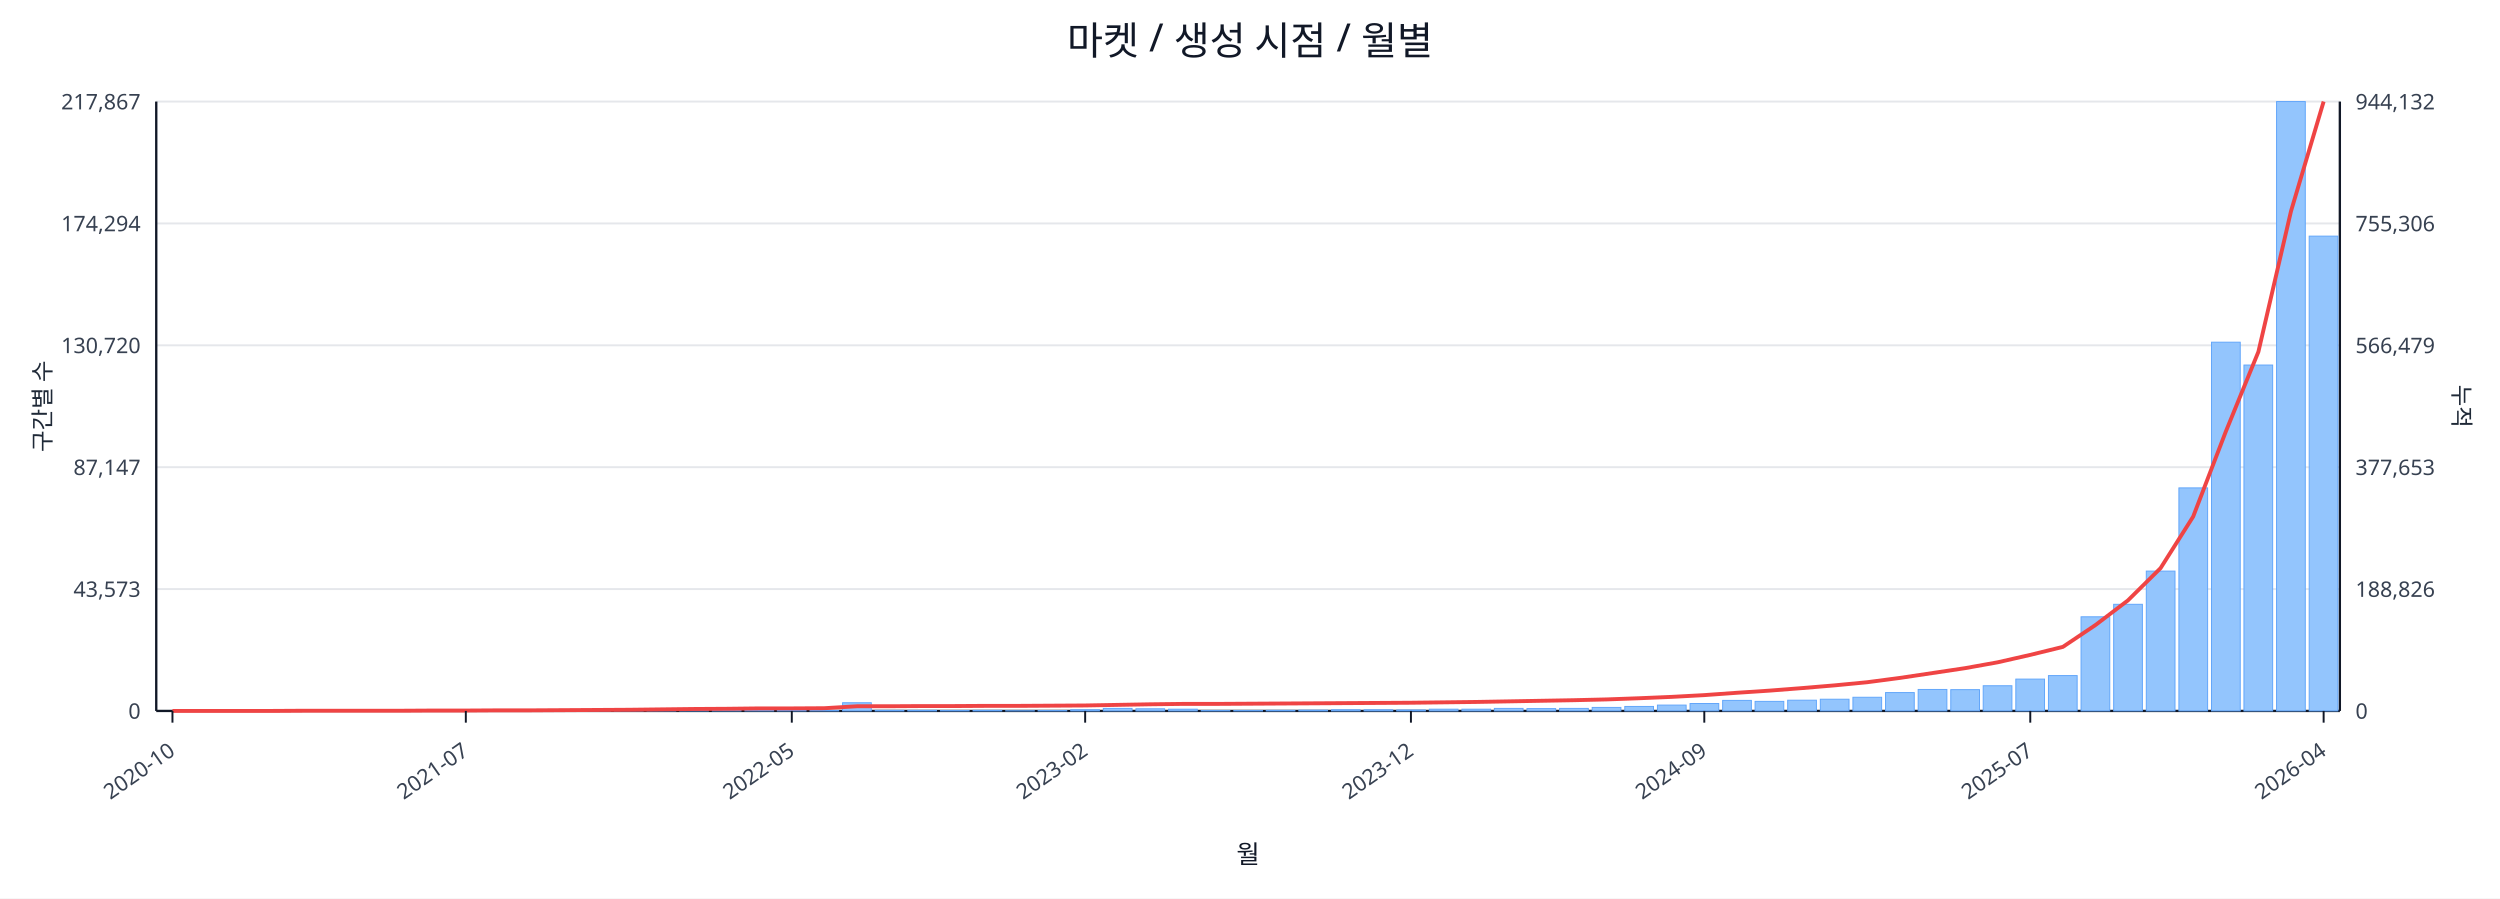
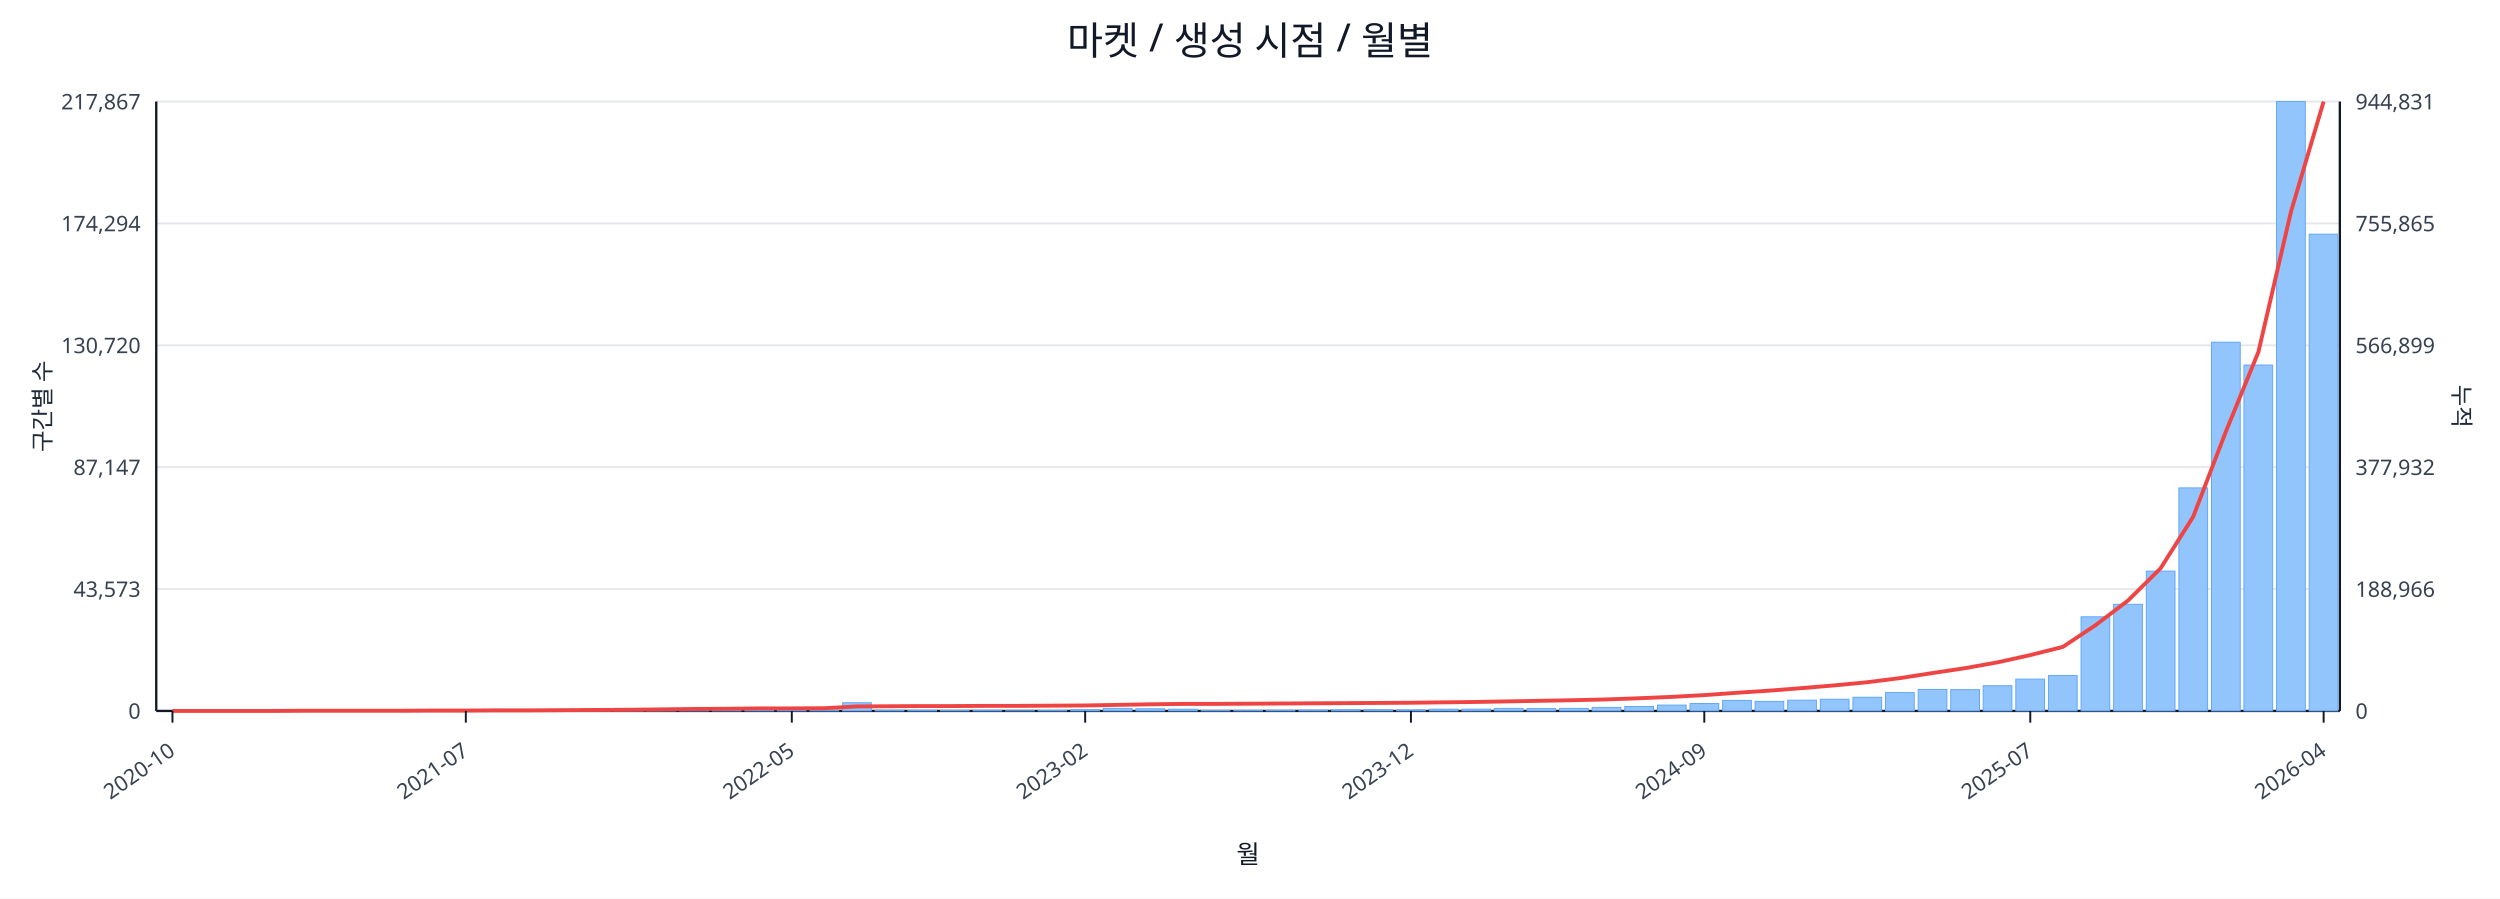
<svg xmlns="http://www.w3.org/2000/svg" width="1280" height="460" viewBox="0 0 1280 460">
  <rect x="0" y="0" width="100%" height="100%" fill="#ffffff" />
  <text x="640.0" y="28" font-size="20" text-anchor="middle" font-family="sans-serif" fill="#111827">마켓 / 생성 시점 / 월별</text>
  <line x1="80.0" y1="52.0" x2="1198.0" y2="52.0" stroke="#e5e7eb" stroke-width="1" />
  <text x="72.0" y="56.0" font-size="11" text-anchor="end" font-family="sans-serif" fill="#374151">217,867</text>
-   <text x="1206.0" y="56.0" font-size="11" text-anchor="start" font-family="sans-serif" fill="#374151">944,132</text>
+   <text x="1206.0" y="56.0" font-size="11" text-anchor="start" font-family="sans-serif" fill="#374151">944,831</text>
  <line x1="80.0" y1="114.4" x2="1198.0" y2="114.4" stroke="#e5e7eb" stroke-width="1" />
  <text x="72.0" y="118.4" font-size="11" text-anchor="end" font-family="sans-serif" fill="#374151">174,294</text>
-   <text x="1206.0" y="118.4" font-size="11" text-anchor="start" font-family="sans-serif" fill="#374151">755,306</text>
+   <text x="1206.0" y="118.4" font-size="11" text-anchor="start" font-family="sans-serif" fill="#374151">755,865</text>
  <line x1="80.0" y1="176.8" x2="1198.0" y2="176.8" stroke="#e5e7eb" stroke-width="1" />
  <text x="72.0" y="180.8" font-size="11" text-anchor="end" font-family="sans-serif" fill="#374151">130,720</text>
-   <text x="1206.0" y="180.8" font-size="11" text-anchor="start" font-family="sans-serif" fill="#374151">566,479</text>
+   <text x="1206.0" y="180.8" font-size="11" text-anchor="start" font-family="sans-serif" fill="#374151">566,899</text>
  <line x1="80.0" y1="239.2" x2="1198.0" y2="239.2" stroke="#e5e7eb" stroke-width="1" />
  <text x="72.0" y="243.2" font-size="11" text-anchor="end" font-family="sans-serif" fill="#374151">87,147</text>
-   <text x="1206.0" y="243.2" font-size="11" text-anchor="start" font-family="sans-serif" fill="#374151">377,653</text>
+   <text x="1206.0" y="243.2" font-size="11" text-anchor="start" font-family="sans-serif" fill="#374151">377,932</text>
  <line x1="80.0" y1="301.6" x2="1198.0" y2="301.6" stroke="#e5e7eb" stroke-width="1" />
  <text x="72.0" y="305.6" font-size="11" text-anchor="end" font-family="sans-serif" fill="#374151">43,573</text>
-   <text x="1206.0" y="305.6" font-size="11" text-anchor="start" font-family="sans-serif" fill="#374151">188,826</text>
+   <text x="1206.0" y="305.6" font-size="11" text-anchor="start" font-family="sans-serif" fill="#374151">188,966</text>
  <line x1="80.0" y1="364.0" x2="1198.0" y2="364.0" stroke="#e5e7eb" stroke-width="1" />
  <text x="72.0" y="368.0" font-size="11" text-anchor="end" font-family="sans-serif" fill="#374151">0</text>
  <text x="1206.0" y="368.0" font-size="11" text-anchor="start" font-family="sans-serif" fill="#374151">0</text>
  <line x1="80.0" y1="364.0" x2="1198.0" y2="364.0" stroke="#111827" stroke-width="1.2" />
  <line x1="80.0" y1="52.0" x2="80.0" y2="364.0" stroke="#111827" stroke-width="1.2" />
  <line x1="1198.0" y1="52.0" x2="1198.0" y2="364.0" stroke="#111827" stroke-width="1.2" />
  <rect x="81.0" y="364.0" width="14.7" height="0.0" fill="#93c5fd" stroke="#60a5fa" stroke-width="0.5" />
  <rect x="97.7" y="364.0" width="14.7" height="0.0" fill="#93c5fd" stroke="#60a5fa" stroke-width="0.5" />
  <rect x="114.4" y="364.0" width="14.7" height="0.0" fill="#93c5fd" stroke="#60a5fa" stroke-width="0.5" />
  <rect x="131.1" y="363.9" width="14.7" height="0.1" fill="#93c5fd" stroke="#60a5fa" stroke-width="0.5" />
  <rect x="147.7" y="363.9" width="14.7" height="0.1" fill="#93c5fd" stroke="#60a5fa" stroke-width="0.5" />
  <rect x="164.4" y="363.9" width="14.7" height="0.1" fill="#93c5fd" stroke="#60a5fa" stroke-width="0.5" />
  <rect x="181.1" y="363.9" width="14.7" height="0.1" fill="#93c5fd" stroke="#60a5fa" stroke-width="0.5" />
  <rect x="197.8" y="363.8" width="14.7" height="0.2" fill="#93c5fd" stroke="#60a5fa" stroke-width="0.5" />
  <rect x="214.5" y="363.7" width="14.7" height="0.3" fill="#93c5fd" stroke="#60a5fa" stroke-width="0.5" />
  <rect x="231.2" y="363.8" width="14.7" height="0.2" fill="#93c5fd" stroke="#60a5fa" stroke-width="0.5" />
  <rect x="247.9" y="363.8" width="14.7" height="0.2" fill="#93c5fd" stroke="#60a5fa" stroke-width="0.5" />
  <rect x="264.6" y="363.9" width="14.7" height="0.1" fill="#93c5fd" stroke="#60a5fa" stroke-width="0.5" />
  <rect x="281.2" y="363.7" width="14.7" height="0.3" fill="#93c5fd" stroke="#60a5fa" stroke-width="0.5" />
  <rect x="297.9" y="363.4" width="14.7" height="0.6" fill="#93c5fd" stroke="#60a5fa" stroke-width="0.5" />
  <rect x="314.6" y="363.5" width="14.7" height="0.5" fill="#93c5fd" stroke="#60a5fa" stroke-width="0.5" />
  <rect x="331.3" y="363.1" width="14.7" height="0.9" fill="#93c5fd" stroke="#60a5fa" stroke-width="0.5" />
  <rect x="348.0" y="363.5" width="14.7" height="0.5" fill="#93c5fd" stroke="#60a5fa" stroke-width="0.5" />
  <rect x="364.7" y="363.3" width="14.7" height="0.7" fill="#93c5fd" stroke="#60a5fa" stroke-width="0.5" />
  <rect x="381.4" y="363.4" width="14.7" height="0.6" fill="#93c5fd" stroke="#60a5fa" stroke-width="0.5" />
  <rect x="398.0" y="363.6" width="14.7" height="0.4" fill="#93c5fd" stroke="#60a5fa" stroke-width="0.5" />
  <rect x="414.7" y="363.8" width="14.7" height="0.2" fill="#93c5fd" stroke="#60a5fa" stroke-width="0.5" />
  <rect x="431.4" y="359.8" width="14.7" height="4.2" fill="#93c5fd" stroke="#60a5fa" stroke-width="0.5" />
  <rect x="448.1" y="363.7" width="14.7" height="0.3" fill="#93c5fd" stroke="#60a5fa" stroke-width="0.5" />
  <rect x="464.8" y="363.7" width="14.7" height="0.3" fill="#93c5fd" stroke="#60a5fa" stroke-width="0.5" />
  <rect x="481.5" y="363.8" width="14.7" height="0.2" fill="#93c5fd" stroke="#60a5fa" stroke-width="0.5" />
  <rect x="498.2" y="363.7" width="14.7" height="0.3" fill="#93c5fd" stroke="#60a5fa" stroke-width="0.5" />
  <rect x="514.9" y="363.9" width="14.7" height="0.1" fill="#93c5fd" stroke="#60a5fa" stroke-width="0.5" />
  <rect x="531.5" y="363.8" width="14.7" height="0.2" fill="#93c5fd" stroke="#60a5fa" stroke-width="0.5" />
  <rect x="548.2" y="363.4" width="14.7" height="0.6" fill="#93c5fd" stroke="#60a5fa" stroke-width="0.5" />
  <rect x="564.9" y="362.7" width="14.7" height="1.3" fill="#93c5fd" stroke="#60a5fa" stroke-width="0.5" />
  <rect x="581.6" y="362.9" width="14.7" height="1.1" fill="#93c5fd" stroke="#60a5fa" stroke-width="0.5" />
  <rect x="598.3" y="363.1" width="14.7" height="0.9" fill="#93c5fd" stroke="#60a5fa" stroke-width="0.5" />
  <rect x="615.0" y="363.8" width="14.7" height="0.2" fill="#93c5fd" stroke="#60a5fa" stroke-width="0.5" />
  <rect x="631.7" y="363.8" width="14.7" height="0.2" fill="#93c5fd" stroke="#60a5fa" stroke-width="0.5" />
  <rect x="648.3" y="363.7" width="14.7" height="0.3" fill="#93c5fd" stroke="#60a5fa" stroke-width="0.5" />
  <rect x="665.0" y="363.6" width="14.7" height="0.4" fill="#93c5fd" stroke="#60a5fa" stroke-width="0.5" />
  <rect x="681.7" y="363.4" width="14.7" height="0.6" fill="#93c5fd" stroke="#60a5fa" stroke-width="0.5" />
  <rect x="698.4" y="363.4" width="14.7" height="0.6" fill="#93c5fd" stroke="#60a5fa" stroke-width="0.5" />
  <rect x="715.1" y="363.5" width="14.7" height="0.5" fill="#93c5fd" stroke="#60a5fa" stroke-width="0.5" />
  <rect x="731.8" y="363.1" width="14.7" height="0.9" fill="#93c5fd" stroke="#60a5fa" stroke-width="0.5" />
  <rect x="748.5" y="363.1" width="14.7" height="0.9" fill="#93c5fd" stroke="#60a5fa" stroke-width="0.5" />
  <rect x="765.1" y="362.7" width="14.7" height="1.3" fill="#93c5fd" stroke="#60a5fa" stroke-width="0.5" />
  <rect x="781.8" y="362.8" width="14.7" height="1.2" fill="#93c5fd" stroke="#60a5fa" stroke-width="0.5" />
  <rect x="798.5" y="362.7" width="14.7" height="1.3" fill="#93c5fd" stroke="#60a5fa" stroke-width="0.5" />
  <rect x="815.2" y="362.2" width="14.7" height="1.8" fill="#93c5fd" stroke="#60a5fa" stroke-width="0.5" />
  <rect x="831.9" y="361.7" width="14.7" height="2.3" fill="#93c5fd" stroke="#60a5fa" stroke-width="0.5" />
  <rect x="848.6" y="361.0" width="14.7" height="3.0" fill="#93c5fd" stroke="#60a5fa" stroke-width="0.5" />
  <rect x="865.3" y="360.2" width="14.7" height="3.8" fill="#93c5fd" stroke="#60a5fa" stroke-width="0.5" />
  <rect x="882.0" y="358.6" width="14.7" height="5.4" fill="#93c5fd" stroke="#60a5fa" stroke-width="0.5" />
  <rect x="898.6" y="359.1" width="14.7" height="4.9" fill="#93c5fd" stroke="#60a5fa" stroke-width="0.5" />
  <rect x="915.3" y="358.5" width="14.7" height="5.5" fill="#93c5fd" stroke="#60a5fa" stroke-width="0.5" />
  <rect x="932.0" y="358.0" width="14.7" height="6.0" fill="#93c5fd" stroke="#60a5fa" stroke-width="0.5" />
  <rect x="948.7" y="357.0" width="14.7" height="7.0" fill="#93c5fd" stroke="#60a5fa" stroke-width="0.5" />
  <rect x="965.4" y="354.6" width="14.7" height="9.4" fill="#93c5fd" stroke="#60a5fa" stroke-width="0.5" />
  <rect x="982.1" y="353.0" width="14.7" height="11.0" fill="#93c5fd" stroke="#60a5fa" stroke-width="0.5" />
  <rect x="998.8" y="353.1" width="14.7" height="10.9" fill="#93c5fd" stroke="#60a5fa" stroke-width="0.5" />
  <rect x="1015.4" y="351.1" width="14.7" height="12.9" fill="#93c5fd" stroke="#60a5fa" stroke-width="0.5" />
  <rect x="1032.1" y="347.7" width="14.7" height="16.3" fill="#93c5fd" stroke="#60a5fa" stroke-width="0.5" />
  <rect x="1048.8" y="345.9" width="14.7" height="18.1" fill="#93c5fd" stroke="#60a5fa" stroke-width="0.5" />
  <rect x="1065.5" y="315.8" width="14.7" height="48.2" fill="#93c5fd" stroke="#60a5fa" stroke-width="0.5" />
  <rect x="1082.2" y="309.4" width="14.7" height="54.6" fill="#93c5fd" stroke="#60a5fa" stroke-width="0.5" />
  <rect x="1098.9" y="292.4" width="14.7" height="71.6" fill="#93c5fd" stroke="#60a5fa" stroke-width="0.5" />
  <rect x="1115.6" y="249.8" width="14.7" height="114.2" fill="#93c5fd" stroke="#60a5fa" stroke-width="0.5" />
  <rect x="1132.3" y="175.2" width="14.7" height="188.8" fill="#93c5fd" stroke="#60a5fa" stroke-width="0.5" />
  <rect x="1148.9" y="186.9" width="14.7" height="177.1" fill="#93c5fd" stroke="#60a5fa" stroke-width="0.5" />
  <rect x="1165.6" y="52.0" width="14.7" height="312.0" fill="#93c5fd" stroke="#60a5fa" stroke-width="0.5" />
-   <rect x="1182.3" y="120.9" width="14.7" height="243.1" fill="#93c5fd" stroke="#60a5fa" stroke-width="0.5" />
-   <polyline fill="none" stroke="#ef4444" stroke-width="2" points="88.3,364.0 105.0,364.0 121.7,364.0 138.4,364.0 155.1,363.9 171.8,363.9 188.5,363.9 205.1,363.9 221.8,363.8 238.5,363.8 255.2,363.7 271.9,363.7 288.6,363.6 305.3,363.5 322.0,363.4 338.6,363.2 355.3,363.0 372.0,362.9 388.7,362.7 405.4,362.7 422.1,362.6 438.8,361.6 455.4,361.6 472.1,361.5 488.8,361.5 505.5,361.4 522.2,361.4 538.9,361.3 555.6,361.2 572.3,360.9 588.9,360.6 605.6,360.4 622.3,360.4 639.0,360.3 655.7,360.2 672.4,360.1 689.1,360.0 705.7,359.9 722.4,359.8 739.1,359.6 755.8,359.4 772.5,359.1 789.2,358.8 805.9,358.5 822.6,358.1 839.2,357.5 855.9,356.8 872.6,355.9 889.3,354.7 906.0,353.6 922.7,352.3 939.4,350.9 956.0,349.3 972.7,347.1 989.4,344.6 1006.1,342.1 1022.8,339.1 1039.5,335.3 1056.2,331.2 1072.9,320.0 1089.5,307.4 1106.2,290.9 1122.9,264.5 1139.6,221.0 1156.3,180.1 1173.0,108.1 1189.7,52.0" />
+   <rect x="1182.3" y="119.9" width="14.7" height="244.1" fill="#93c5fd" stroke="#60a5fa" stroke-width="0.5" />
+   <polyline fill="none" stroke="#ef4444" stroke-width="2" points="88.3,364.0 105.0,364.0 121.7,364.0 138.4,364.0 155.1,363.9 171.8,363.9 188.5,363.9 205.1,363.9 221.8,363.8 238.5,363.8 255.2,363.7 271.9,363.7 288.6,363.6 305.3,363.5 322.0,363.4 338.6,363.2 355.3,363.0 372.0,362.9 388.7,362.7 405.4,362.7 422.1,362.6 438.8,361.7 455.4,361.6 472.1,361.5 488.8,361.5 505.5,361.4 522.2,361.4 538.9,361.3 555.6,361.2 572.3,360.9 588.9,360.6 605.6,360.4 622.3,360.4 639.0,360.3 655.7,360.2 672.4,360.1 689.1,360.0 705.7,359.9 722.4,359.8 739.1,359.6 755.8,359.4 772.5,359.1 789.2,358.8 805.9,358.5 822.6,358.1 839.2,357.5 855.9,356.8 872.6,355.9 889.3,354.7 906.0,353.6 922.7,352.3 939.4,350.9 956.0,349.3 972.7,347.2 989.4,344.6 1006.1,342.1 1022.8,339.1 1039.5,335.4 1056.2,331.2 1072.9,320.1 1089.5,307.5 1106.2,291.0 1122.9,264.6 1139.6,221.1 1156.3,180.2 1173.0,108.3 1189.7,52.0" />
  <line x1="88.3" y1="364.0" x2="88.3" y2="370.0" stroke="#111827" stroke-width="1" />
  <text x="90.3" y="386.0" font-size="11" text-anchor="end" transform="rotate(-35 90.3 386.0)" font-family="sans-serif" fill="#374151">2020-10</text>
  <line x1="238.5" y1="364.0" x2="238.5" y2="370.0" stroke="#111827" stroke-width="1" />
  <text x="240.5" y="386.0" font-size="11" text-anchor="end" transform="rotate(-35 240.5 386.0)" font-family="sans-serif" fill="#374151">2021-07</text>
  <line x1="405.4" y1="364.0" x2="405.4" y2="370.0" stroke="#111827" stroke-width="1" />
  <text x="407.4" y="386.0" font-size="11" text-anchor="end" transform="rotate(-35 407.4 386.0)" font-family="sans-serif" fill="#374151">2022-05</text>
  <line x1="555.6" y1="364.0" x2="555.6" y2="370.0" stroke="#111827" stroke-width="1" />
  <text x="557.6" y="386.0" font-size="11" text-anchor="end" transform="rotate(-35 557.6 386.0)" font-family="sans-serif" fill="#374151">2023-02</text>
  <line x1="722.4" y1="364.0" x2="722.4" y2="370.0" stroke="#111827" stroke-width="1" />
  <text x="724.4" y="386.0" font-size="11" text-anchor="end" transform="rotate(-35 724.4 386.0)" font-family="sans-serif" fill="#374151">2023-12</text>
  <line x1="872.6" y1="364.0" x2="872.6" y2="370.0" stroke="#111827" stroke-width="1" />
  <text x="874.6" y="386.0" font-size="11" text-anchor="end" transform="rotate(-35 874.6 386.0)" font-family="sans-serif" fill="#374151">2024-09</text>
  <line x1="1039.5" y1="364.0" x2="1039.5" y2="370.0" stroke="#111827" stroke-width="1" />
  <text x="1041.5" y="386.0" font-size="11" text-anchor="end" transform="rotate(-35 1041.5 386.0)" font-family="sans-serif" fill="#374151">2025-07</text>
  <line x1="1189.7" y1="364.0" x2="1189.7" y2="370.0" stroke="#111827" stroke-width="1" />
  <text x="1191.7" y="386.0" font-size="11" text-anchor="end" transform="rotate(-35 1191.7 386.0)" font-family="sans-serif" fill="#374151">2026-04</text>
  <text x="26" y="208.0" font-size="12" transform="rotate(-90 26 208.0)" text-anchor="middle" font-family="sans-serif" fill="#1f2937">구간별 수</text>
  <text x="1256.0" y="208.0" font-size="12" transform="rotate(90 1256.0 208.0)" text-anchor="middle" font-family="sans-serif" fill="#1f2937">누적</text>
  <text x="639.0" y="442.0" font-size="13" text-anchor="middle" font-family="sans-serif" fill="#111827">월</text>
</svg>
